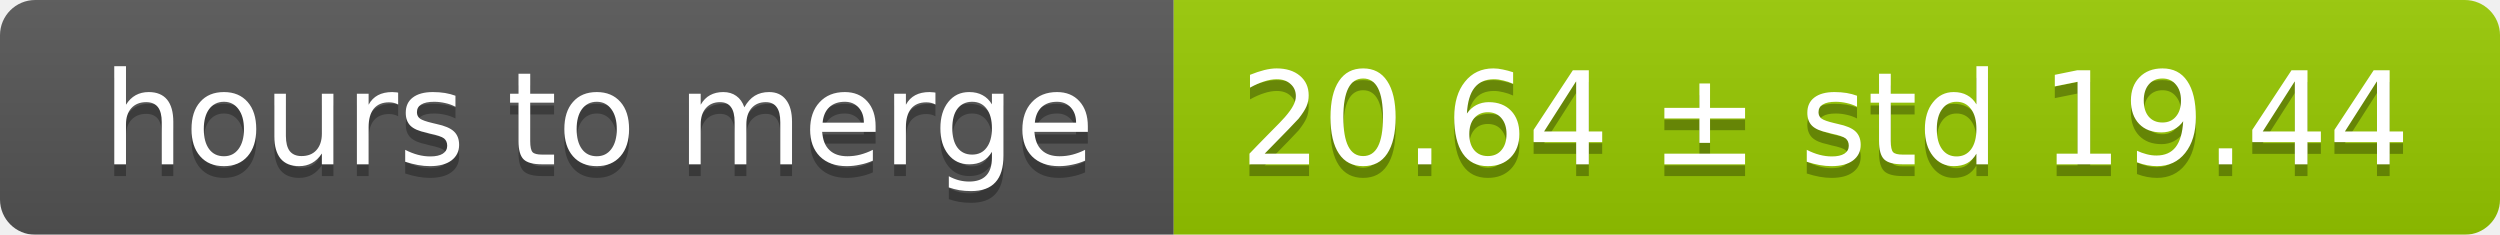
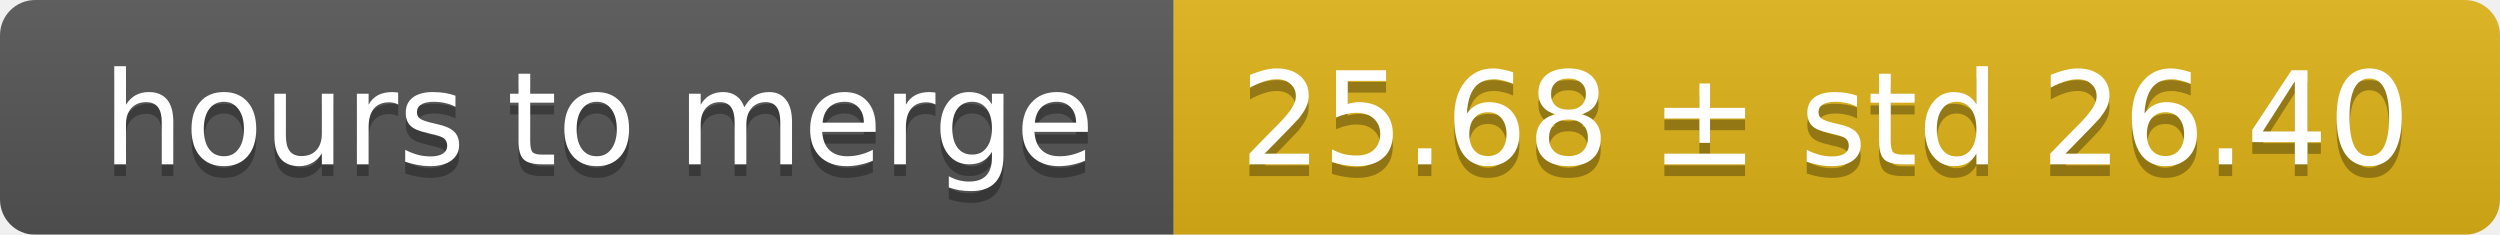
<svg xmlns="http://www.w3.org/2000/svg" width="213" height="20">
  <linearGradient id="smooth" x2="0" y2="100%">
    <stop offset="0" stop-color="#bbb" stop-opacity=".1" />
    <stop offset="1" stop-opacity=".1" />
  </linearGradient>
  <mask id="round">
    <rect width="213" height="20" rx="3" fill="#fff" />
  </mask>
  <g mask="url(#round)">
    <rect width="100" height="20" fill="#555" />
-     <rect x="100" width="113" height="20" fill="#97ca00" />
+     <rect x="100" width="113" height="20" fill="#dfb317" />
    <rect width="213" height="20" fill="url(#smooth)" />
  </g>
  <g fill="#fff" text-anchor="middle" font-family="DejaVu Sans,Verdana,Geneva,sans-serif" font-size="11">
    <text x="51" y="15" fill="#010101" fill-opacity=".3">hours to merge</text>
    <text x="51" y="14">hours to merge</text>
-     <text x="155.5" y="15" fill="#010101" fill-opacity=".3">20.64 ± std 19.44</text>
-     <text x="155.5" y="14">20.64 ± std 19.44</text>
+     <text x="155.5" y="15" fill="#010101" fill-opacity=".3">25.68 ± std 26.40</text>
+     <text x="155.5" y="14">25.68 ± std 26.40</text>
  </g>
</svg>
